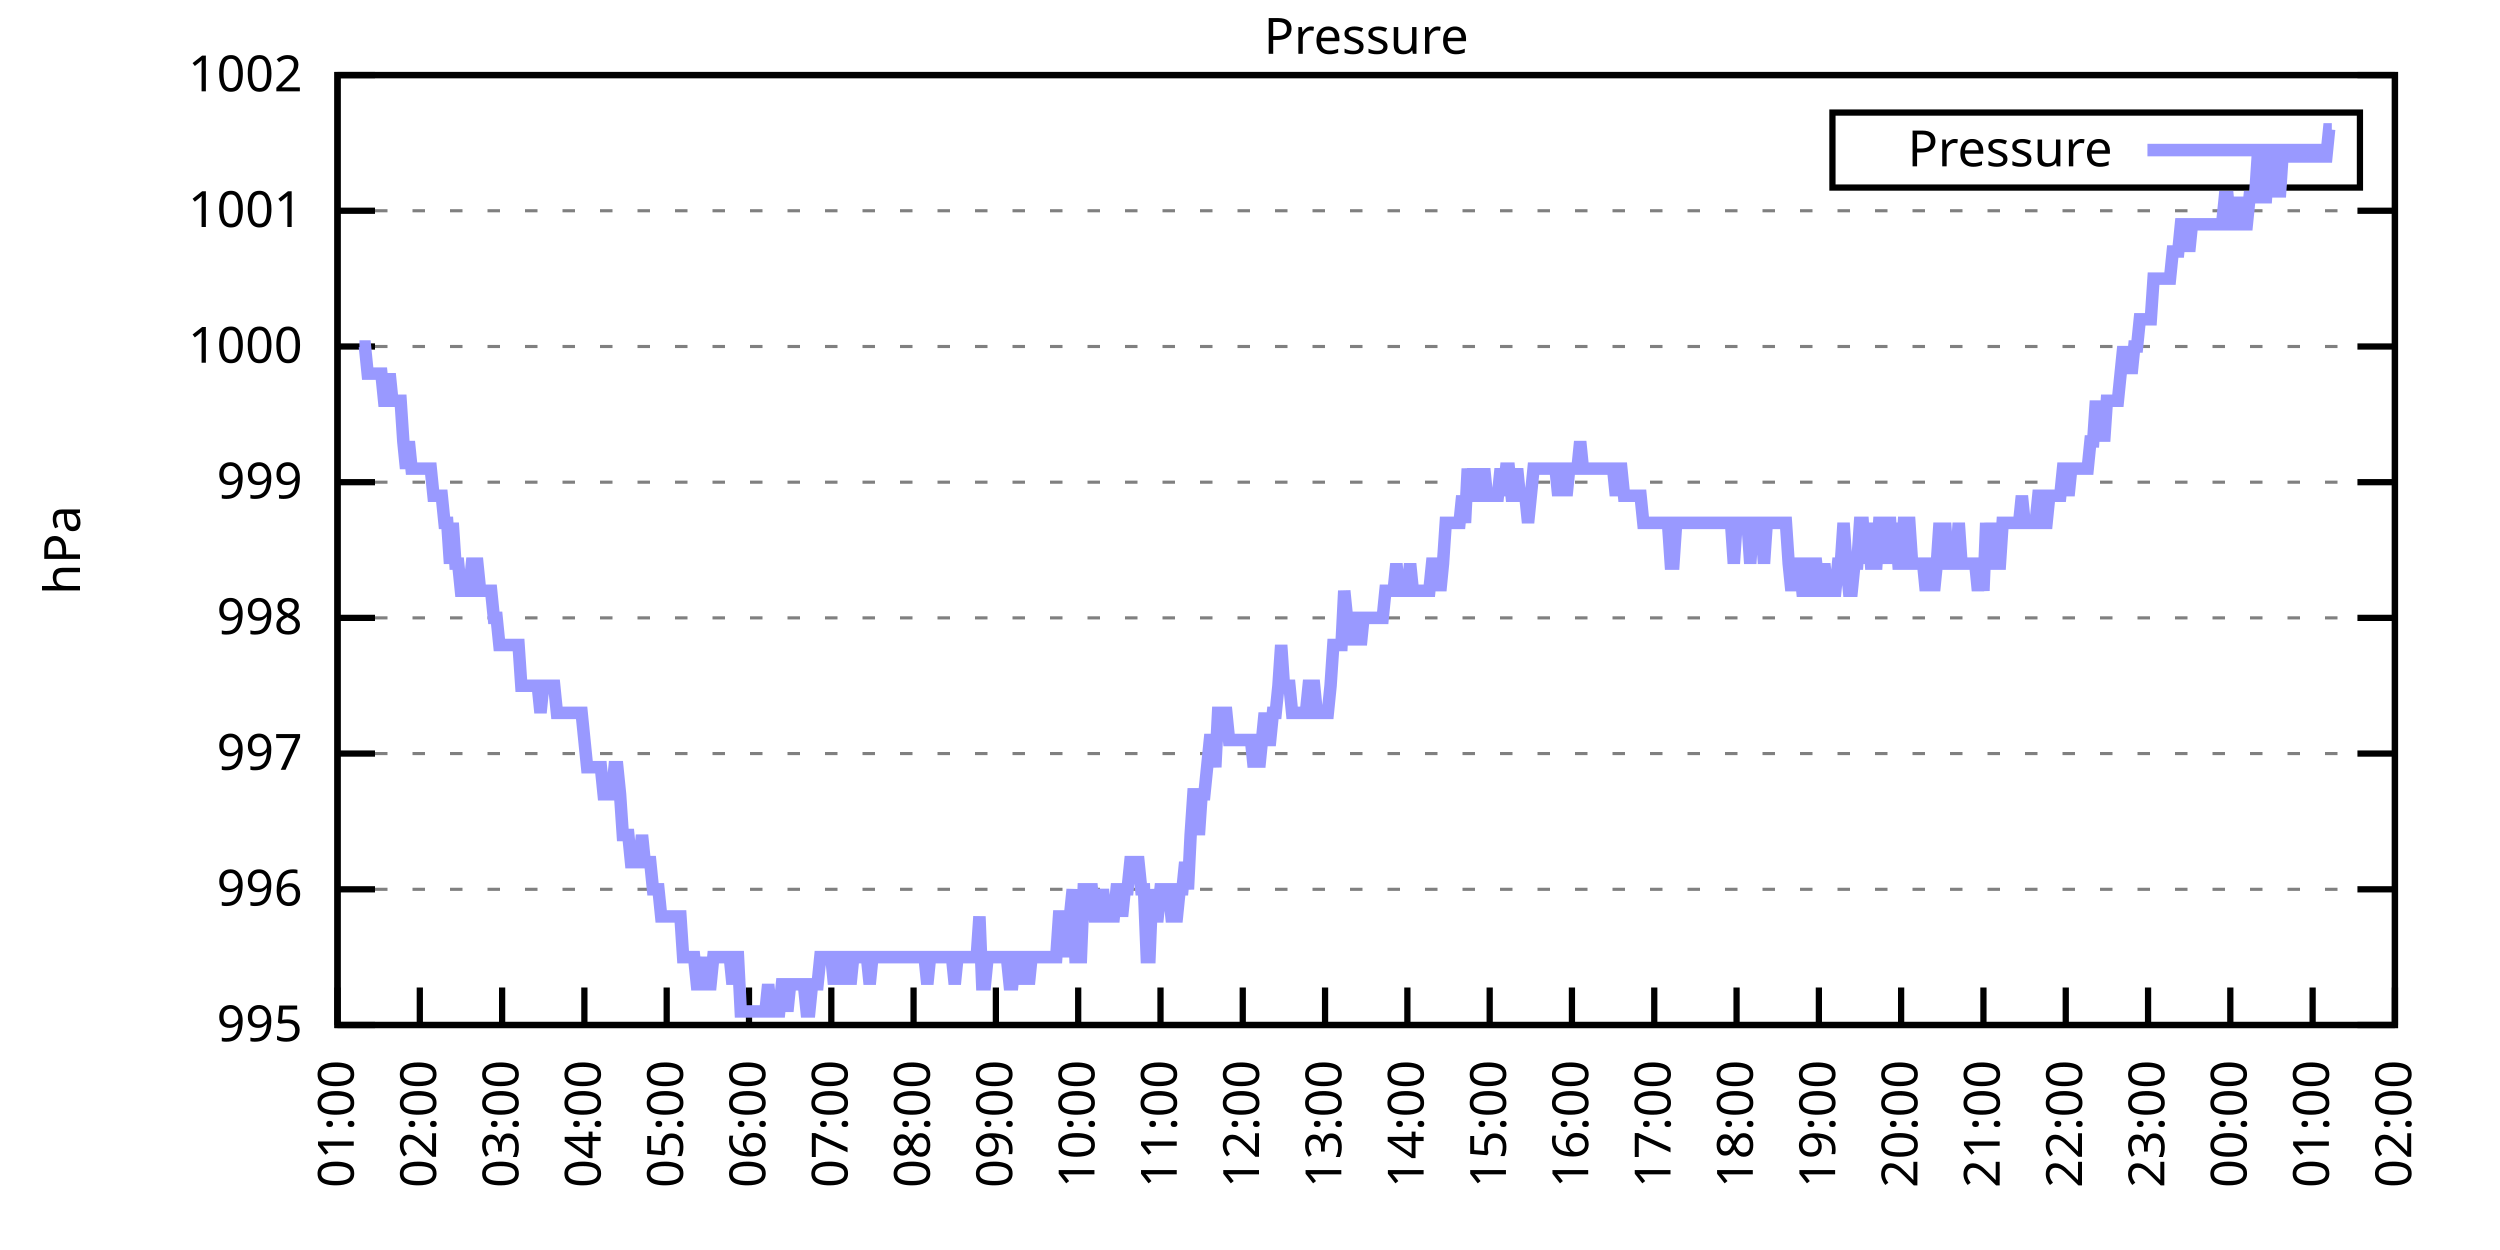
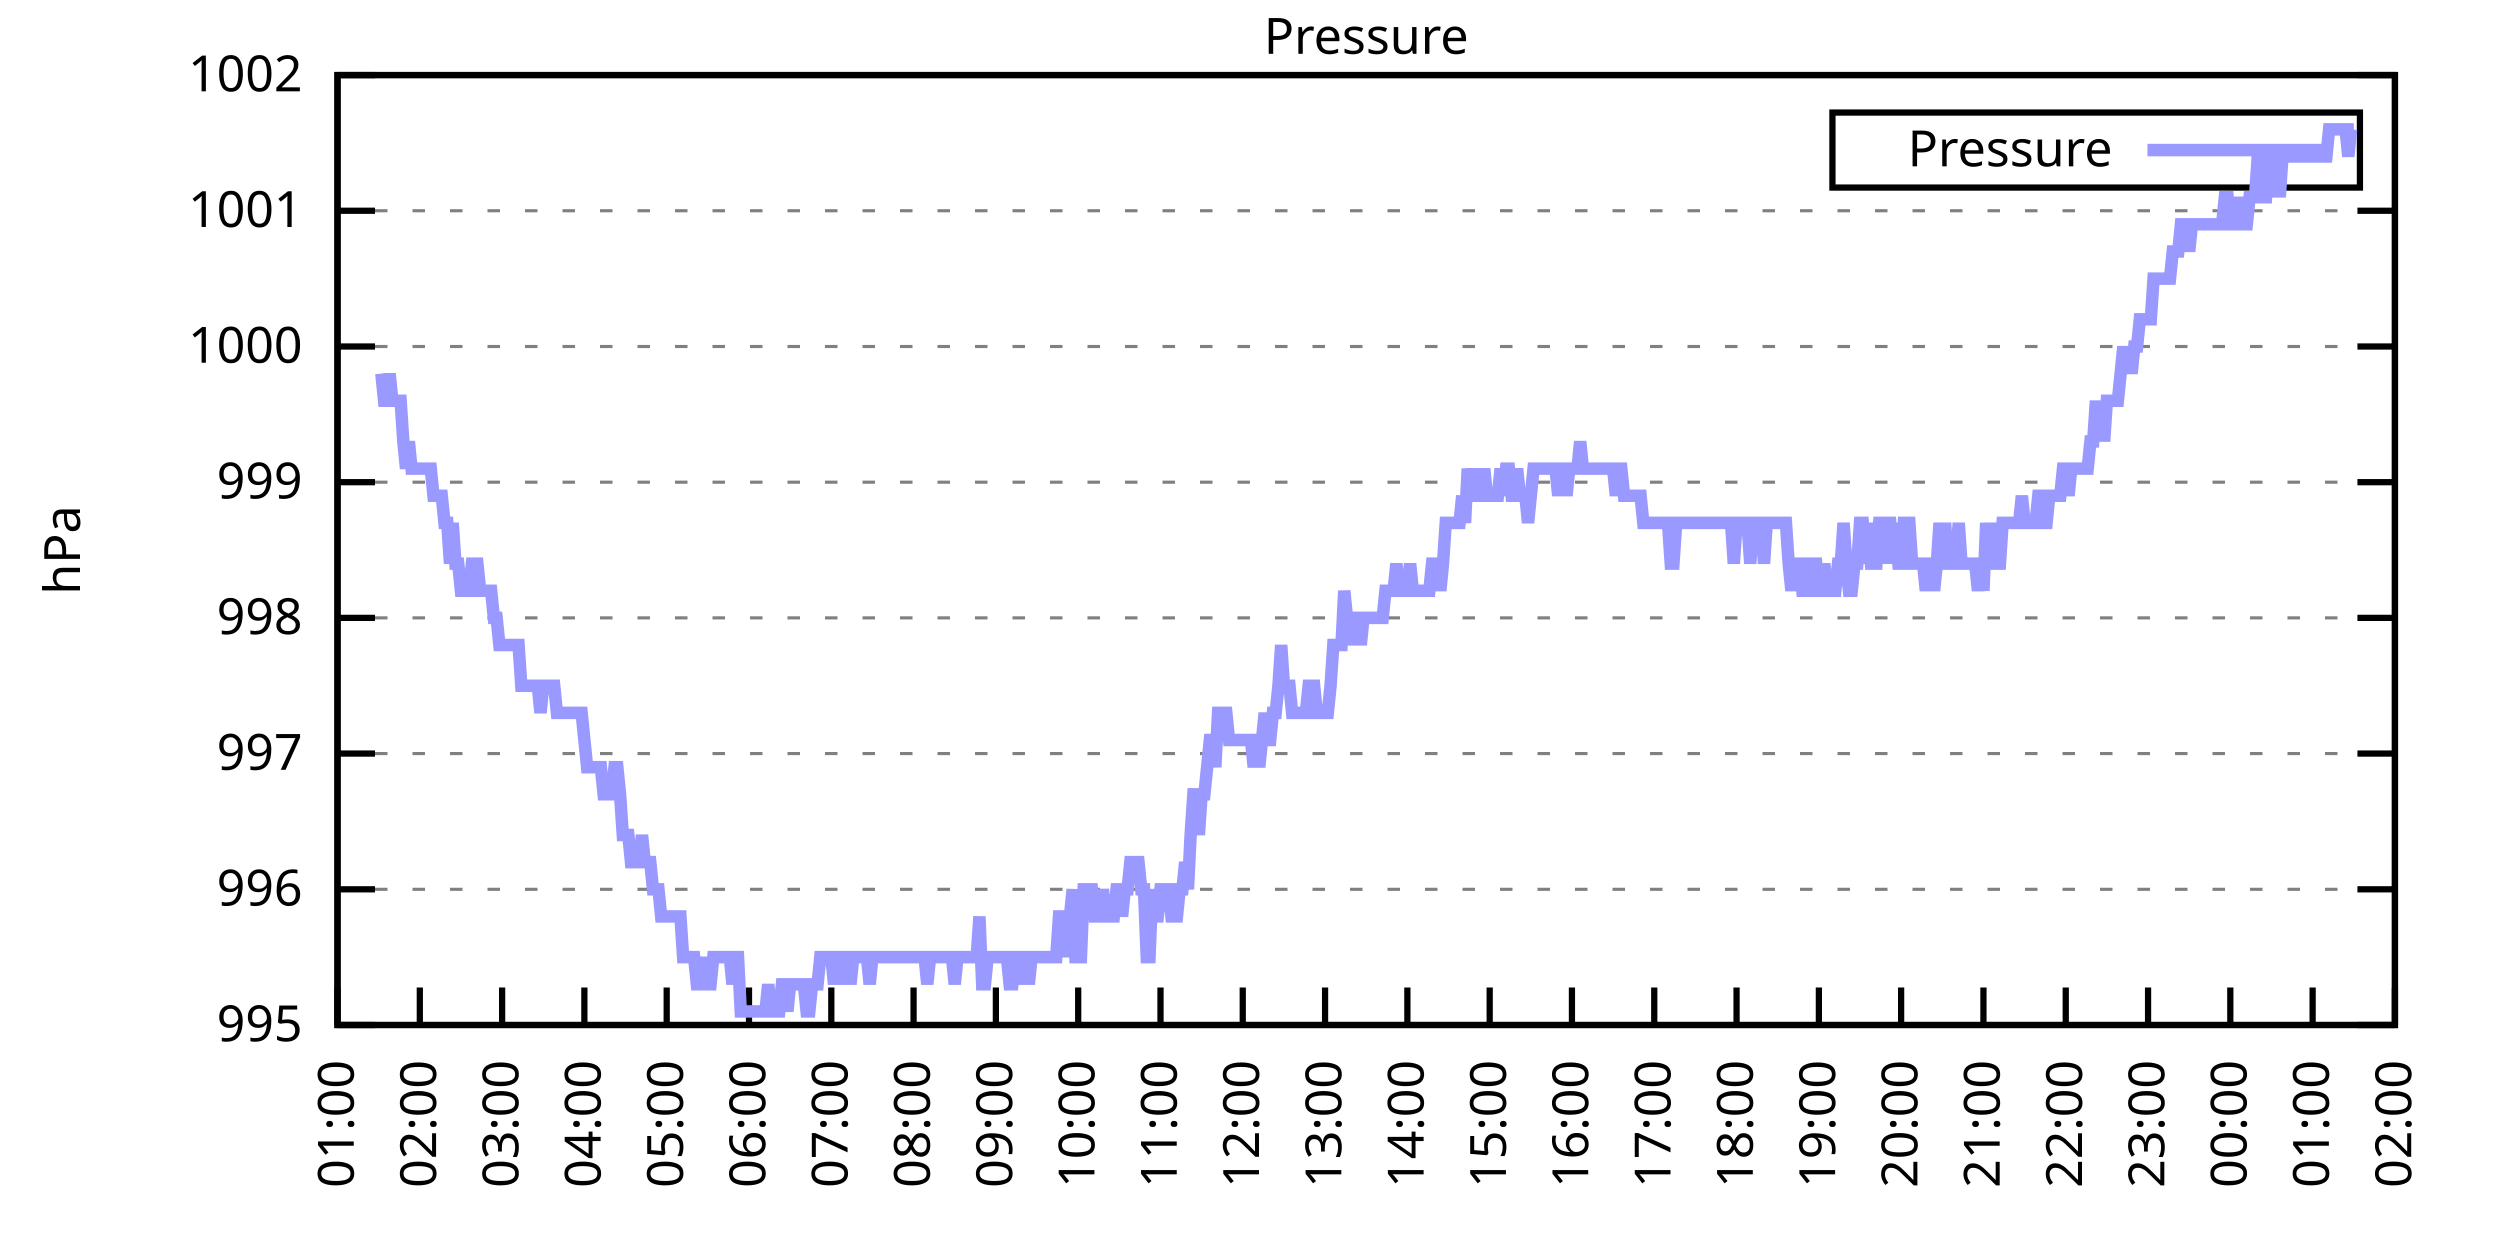
<svg xmlns="http://www.w3.org/2000/svg" xmlns:xlink="http://www.w3.org/1999/xlink" width="400" height="200" viewBox="0 0 400 200">
  <g id="gnuplot_canvas">
    <rect x="0" y="0" width="400" height="200" fill="none" />
    <defs>
      <circle id="gpDot" r="0.5" stroke-width="0.5" stroke="currentColor" />
      <path id="gpPt0" stroke-width="0.333" stroke="currentColor" d="M-1,0 h2 M0,-1 v2" />
      <path id="gpPt1" stroke-width="0.333" stroke="currentColor" d="M-1,-1 L1,1 M1,-1 L-1,1" />
      <path id="gpPt2" stroke-width="0.333" stroke="currentColor" d="M-1,0 L1,0 M0,-1 L0,1 M-1,-1 L1,1 M-1,1 L1,-1" />
      <rect id="gpPt3" stroke-width="0.333" stroke="currentColor" x="-1" y="-1" width="2" height="2" />
      <rect id="gpPt4" stroke-width="0.333" stroke="currentColor" fill="currentColor" x="-1" y="-1" width="2" height="2" />
      <circle id="gpPt5" stroke-width="0.333" stroke="currentColor" cx="0" cy="0" r="1" />
      <use xlink:href="#gpPt5" id="gpPt6" fill="currentColor" stroke="none" />
      <path id="gpPt7" stroke-width="0.333" stroke="currentColor" d="M0,-1.33 L-1.33,0.67 L1.33,0.67 z" />
      <use xlink:href="#gpPt7" id="gpPt8" fill="currentColor" stroke="none" />
      <use xlink:href="#gpPt7" id="gpPt9" stroke="currentColor" transform="rotate(180)" />
      <use xlink:href="#gpPt9" id="gpPt10" fill="currentColor" stroke="none" />
      <use xlink:href="#gpPt3" id="gpPt11" stroke="currentColor" transform="rotate(45)" />
      <use xlink:href="#gpPt11" id="gpPt12" fill="currentColor" stroke="none" />
      <path id="gpPt13" stroke-width="0.333" stroke="currentColor" d="M0,1.330 L1.265,0.411 L0.782,-1.067 L-0.782,-1.076 L-1.265,0.411 z" />
      <use xlink:href="#gpPt13" id="gpPt14" fill="currentColor" stroke="none" />
      <filter id="textbox" filterUnits="objectBoundingBox" x="0" y="0" height="1" width="1">
        <feFlood flood-color="white" flood-opacity="1" result="bgnd" />
        <feComposite in="SourceGraphic" in2="bgnd" operator="atop" />
      </filter>
      <filter id="greybox" filterUnits="objectBoundingBox" x="0" y="0" height="1" width="1">
        <feFlood flood-color="lightgrey" flood-opacity="1" result="grey" />
        <feComposite in="SourceGraphic" in2="grey" operator="atop" />
      </filter>
    </defs>
    <g fill="none" color="white" stroke="currentColor" stroke-width="1.00" stroke-linecap="butt" stroke-linejoin="miter">
</g>
    <g fill="none" color="black" stroke="currentColor" stroke-width="1.00" stroke-linecap="butt" stroke-linejoin="miter">
      <g stroke="none" shape-rendering="crispEdges">
        <polygon fill="rgb(255, 255, 255)" points="54.00,164.00 383.18,164.00 383.18,12.02 54.00,12.02 " />
      </g>
    </g>
    <g fill="none" color="black" stroke="currentColor" stroke-width="1.00" stroke-linecap="butt" stroke-linejoin="miter">
</g>
    <g fill="none" color="black" stroke="black" stroke-width="0.50" stroke-linecap="butt" stroke-linejoin="miter">
</g>
    <g fill="none" color="gray" stroke="currentColor" stroke-width="0.50" stroke-linecap="butt" stroke-linejoin="miter">
      <path stroke="gray" stroke-dasharray="2,4" class="gridline" d="M54.00,164.00 L383.19,164.00  " />
    </g>
    <g fill="none" color="gray" stroke="gray" stroke-width="1.00" stroke-linecap="butt" stroke-linejoin="miter">
</g>
    <g fill="none" color="black" stroke="currentColor" stroke-width="1.00" stroke-linecap="butt" stroke-linejoin="miter">
      <path stroke="black" d="M54.00,164.00 L60.00,164.00 M383.19,164.00 L377.19,164.00  " />
      <g transform="translate(48.40,166.60)" stroke="none" fill="black" font-family="Sans" font-size="8.00" text-anchor="end">
        <text>
          <tspan font-family="Sans"> 995</tspan>
        </text>
      </g>
    </g>
    <g fill="none" color="black" stroke="currentColor" stroke-width="1.00" stroke-linecap="butt" stroke-linejoin="miter">
</g>
    <g fill="none" color="black" stroke="black" stroke-width="0.50" stroke-linecap="butt" stroke-linejoin="miter">
</g>
    <g fill="none" color="gray" stroke="currentColor" stroke-width="0.50" stroke-linecap="butt" stroke-linejoin="miter">
      <path stroke="gray" stroke-dasharray="2,4" class="gridline" d="M54.00,142.29 L383.19,142.29  " />
    </g>
    <g fill="none" color="gray" stroke="gray" stroke-width="1.00" stroke-linecap="butt" stroke-linejoin="miter">
</g>
    <g fill="none" color="black" stroke="currentColor" stroke-width="1.00" stroke-linecap="butt" stroke-linejoin="miter">
      <path stroke="black" d="M54.00,142.29 L60.00,142.29 M383.19,142.29 L377.19,142.29  " />
      <g transform="translate(48.40,144.89)" stroke="none" fill="black" font-family="Sans" font-size="8.00" text-anchor="end">
        <text>
          <tspan font-family="Sans"> 996</tspan>
        </text>
      </g>
    </g>
    <g fill="none" color="black" stroke="currentColor" stroke-width="1.00" stroke-linecap="butt" stroke-linejoin="miter">
</g>
    <g fill="none" color="black" stroke="black" stroke-width="0.50" stroke-linecap="butt" stroke-linejoin="miter">
</g>
    <g fill="none" color="gray" stroke="currentColor" stroke-width="0.50" stroke-linecap="butt" stroke-linejoin="miter">
      <path stroke="gray" stroke-dasharray="2,4" class="gridline" d="M54.00,120.57 L383.19,120.57  " />
    </g>
    <g fill="none" color="gray" stroke="gray" stroke-width="1.00" stroke-linecap="butt" stroke-linejoin="miter">
</g>
    <g fill="none" color="black" stroke="currentColor" stroke-width="1.00" stroke-linecap="butt" stroke-linejoin="miter">
      <path stroke="black" d="M54.00,120.57 L60.00,120.57 M383.19,120.57 L377.19,120.57  " />
      <g transform="translate(48.40,123.17)" stroke="none" fill="black" font-family="Sans" font-size="8.00" text-anchor="end">
        <text>
          <tspan font-family="Sans"> 997</tspan>
        </text>
      </g>
    </g>
    <g fill="none" color="black" stroke="currentColor" stroke-width="1.00" stroke-linecap="butt" stroke-linejoin="miter">
</g>
    <g fill="none" color="black" stroke="black" stroke-width="0.50" stroke-linecap="butt" stroke-linejoin="miter">
</g>
    <g fill="none" color="gray" stroke="currentColor" stroke-width="0.50" stroke-linecap="butt" stroke-linejoin="miter">
      <path stroke="gray" stroke-dasharray="2,4" class="gridline" d="M54.00,98.86 L383.19,98.86  " />
    </g>
    <g fill="none" color="gray" stroke="gray" stroke-width="1.00" stroke-linecap="butt" stroke-linejoin="miter">
</g>
    <g fill="none" color="black" stroke="currentColor" stroke-width="1.00" stroke-linecap="butt" stroke-linejoin="miter">
      <path stroke="black" d="M54.00,98.86 L60.00,98.86 M383.19,98.86 L377.19,98.86  " />
      <g transform="translate(48.40,101.46)" stroke="none" fill="black" font-family="Sans" font-size="8.00" text-anchor="end">
        <text>
          <tspan font-family="Sans"> 998</tspan>
        </text>
      </g>
    </g>
    <g fill="none" color="black" stroke="currentColor" stroke-width="1.00" stroke-linecap="butt" stroke-linejoin="miter">
</g>
    <g fill="none" color="black" stroke="black" stroke-width="0.50" stroke-linecap="butt" stroke-linejoin="miter">
</g>
    <g fill="none" color="gray" stroke="currentColor" stroke-width="0.50" stroke-linecap="butt" stroke-linejoin="miter">
      <path stroke="gray" stroke-dasharray="2,4" class="gridline" d="M54.00,77.15 L383.19,77.15  " />
    </g>
    <g fill="none" color="gray" stroke="gray" stroke-width="1.00" stroke-linecap="butt" stroke-linejoin="miter">
</g>
    <g fill="none" color="black" stroke="currentColor" stroke-width="1.00" stroke-linecap="butt" stroke-linejoin="miter">
      <path stroke="black" d="M54.00,77.15 L60.00,77.15 M383.19,77.15 L377.19,77.15  " />
      <g transform="translate(48.40,79.75)" stroke="none" fill="black" font-family="Sans" font-size="8.00" text-anchor="end">
        <text>
          <tspan font-family="Sans"> 999</tspan>
        </text>
      </g>
    </g>
    <g fill="none" color="black" stroke="currentColor" stroke-width="1.00" stroke-linecap="butt" stroke-linejoin="miter">
</g>
    <g fill="none" color="black" stroke="black" stroke-width="0.50" stroke-linecap="butt" stroke-linejoin="miter">
</g>
    <g fill="none" color="gray" stroke="currentColor" stroke-width="0.50" stroke-linecap="butt" stroke-linejoin="miter">
      <path stroke="gray" stroke-dasharray="2,4" class="gridline" d="M54.00,55.44 L383.19,55.44  " />
    </g>
    <g fill="none" color="gray" stroke="gray" stroke-width="1.00" stroke-linecap="butt" stroke-linejoin="miter">
</g>
    <g fill="none" color="black" stroke="currentColor" stroke-width="1.00" stroke-linecap="butt" stroke-linejoin="miter">
      <path stroke="black" d="M54.00,55.44 L60.00,55.44 M383.19,55.44 L377.19,55.44  " />
      <g transform="translate(48.40,58.04)" stroke="none" fill="black" font-family="Sans" font-size="8.00" text-anchor="end">
        <text>
          <tspan font-family="Sans"> 1000</tspan>
        </text>
      </g>
    </g>
    <g fill="none" color="black" stroke="currentColor" stroke-width="1.00" stroke-linecap="butt" stroke-linejoin="miter">
</g>
    <g fill="none" color="black" stroke="black" stroke-width="0.50" stroke-linecap="butt" stroke-linejoin="miter">
</g>
    <g fill="none" color="gray" stroke="currentColor" stroke-width="0.50" stroke-linecap="butt" stroke-linejoin="miter">
      <path stroke="gray" stroke-dasharray="2,4" class="gridline" d="M54.00,33.72 L383.19,33.72  " />
    </g>
    <g fill="none" color="gray" stroke="gray" stroke-width="1.00" stroke-linecap="butt" stroke-linejoin="miter">
</g>
    <g fill="none" color="black" stroke="currentColor" stroke-width="1.00" stroke-linecap="butt" stroke-linejoin="miter">
      <path stroke="black" d="M54.00,33.72 L60.00,33.72 M383.19,33.72 L377.19,33.72  " />
      <g transform="translate(48.40,36.32)" stroke="none" fill="black" font-family="Sans" font-size="8.00" text-anchor="end">
        <text>
          <tspan font-family="Sans"> 1001</tspan>
        </text>
      </g>
    </g>
    <g fill="none" color="black" stroke="currentColor" stroke-width="1.00" stroke-linecap="butt" stroke-linejoin="miter">
</g>
    <g fill="none" color="black" stroke="black" stroke-width="0.50" stroke-linecap="butt" stroke-linejoin="miter">
</g>
    <g fill="none" color="gray" stroke="currentColor" stroke-width="0.50" stroke-linecap="butt" stroke-linejoin="miter">
      <path stroke="gray" stroke-dasharray="2,4" class="gridline" d="M54.00,12.01 L383.19,12.01  " />
    </g>
    <g fill="none" color="gray" stroke="gray" stroke-width="1.00" stroke-linecap="butt" stroke-linejoin="miter">
</g>
    <g fill="none" color="black" stroke="currentColor" stroke-width="1.00" stroke-linecap="butt" stroke-linejoin="miter">
      <path stroke="black" d="M54.00,12.01 L60.00,12.01 M383.19,12.01 L377.19,12.01  " />
      <g transform="translate(48.40,14.61)" stroke="none" fill="black" font-family="Sans" font-size="8.00" text-anchor="end">
        <text>
          <tspan font-family="Sans"> 1002</tspan>
        </text>
      </g>
    </g>
    <g fill="none" color="black" stroke="currentColor" stroke-width="1.00" stroke-linecap="butt" stroke-linejoin="miter">
      <path stroke="black" d="M54.00,164.00 L54.00,158.00  " />
      <g transform="translate(56.60,169.60) rotate(270.00)" stroke="none" fill="black" font-family="Sans" font-size="8.00" text-anchor="end">
        <text>
          <tspan font-family="Sans">01:00</tspan>
        </text>
      </g>
    </g>
    <g fill="none" color="black" stroke="currentColor" stroke-width="1.00" stroke-linecap="butt" stroke-linejoin="miter">
      <path stroke="black" d="M67.17,164.00 L67.17,158.00  " />
      <g transform="translate(69.77,169.60) rotate(270.00)" stroke="none" fill="black" font-family="Sans" font-size="8.00" text-anchor="end">
        <text>
          <tspan font-family="Sans">02:00</tspan>
        </text>
      </g>
    </g>
    <g fill="none" color="black" stroke="currentColor" stroke-width="1.00" stroke-linecap="butt" stroke-linejoin="miter">
      <path stroke="black" d="M80.34,164.00 L80.34,158.00  " />
      <g transform="translate(82.94,169.60) rotate(270.00)" stroke="none" fill="black" font-family="Sans" font-size="8.00" text-anchor="end">
        <text>
          <tspan font-family="Sans">03:00</tspan>
        </text>
      </g>
    </g>
    <g fill="none" color="black" stroke="currentColor" stroke-width="1.00" stroke-linecap="butt" stroke-linejoin="miter">
      <path stroke="black" d="M93.50,164.00 L93.50,158.00  " />
      <g transform="translate(96.10,169.60) rotate(270.00)" stroke="none" fill="black" font-family="Sans" font-size="8.00" text-anchor="end">
        <text>
          <tspan font-family="Sans">04:00</tspan>
        </text>
      </g>
    </g>
    <g fill="none" color="black" stroke="currentColor" stroke-width="1.00" stroke-linecap="butt" stroke-linejoin="miter">
      <path stroke="black" d="M106.67,164.00 L106.67,158.00  " />
      <g transform="translate(109.27,169.60) rotate(270.00)" stroke="none" fill="black" font-family="Sans" font-size="8.00" text-anchor="end">
        <text>
          <tspan font-family="Sans">05:00</tspan>
        </text>
      </g>
    </g>
    <g fill="none" color="black" stroke="currentColor" stroke-width="1.00" stroke-linecap="butt" stroke-linejoin="miter">
      <path stroke="black" d="M119.84,164.00 L119.84,158.00  " />
      <g transform="translate(122.44,169.60) rotate(270.00)" stroke="none" fill="black" font-family="Sans" font-size="8.00" text-anchor="end">
        <text>
          <tspan font-family="Sans">06:00</tspan>
        </text>
      </g>
    </g>
    <g fill="none" color="black" stroke="currentColor" stroke-width="1.00" stroke-linecap="butt" stroke-linejoin="miter">
      <path stroke="black" d="M133.01,164.00 L133.01,158.00  " />
      <g transform="translate(135.61,169.60) rotate(270.00)" stroke="none" fill="black" font-family="Sans" font-size="8.00" text-anchor="end">
        <text>
          <tspan font-family="Sans">07:00</tspan>
        </text>
      </g>
    </g>
    <g fill="none" color="black" stroke="currentColor" stroke-width="1.00" stroke-linecap="butt" stroke-linejoin="miter">
      <path stroke="black" d="M146.17,164.00 L146.17,158.00  " />
      <g transform="translate(148.77,169.60) rotate(270.00)" stroke="none" fill="black" font-family="Sans" font-size="8.00" text-anchor="end">
        <text>
          <tspan font-family="Sans">08:00</tspan>
        </text>
      </g>
    </g>
    <g fill="none" color="black" stroke="currentColor" stroke-width="1.00" stroke-linecap="butt" stroke-linejoin="miter">
      <path stroke="black" d="M159.34,164.00 L159.34,158.00  " />
      <g transform="translate(161.94,169.60) rotate(270.00)" stroke="none" fill="black" font-family="Sans" font-size="8.00" text-anchor="end">
        <text>
          <tspan font-family="Sans">09:00</tspan>
        </text>
      </g>
    </g>
    <g fill="none" color="black" stroke="currentColor" stroke-width="1.00" stroke-linecap="butt" stroke-linejoin="miter">
      <path stroke="black" d="M172.51,164.00 L172.51,158.00  " />
      <g transform="translate(175.11,169.60) rotate(270.00)" stroke="none" fill="black" font-family="Sans" font-size="8.00" text-anchor="end">
        <text>
          <tspan font-family="Sans">10:00</tspan>
        </text>
      </g>
    </g>
    <g fill="none" color="black" stroke="currentColor" stroke-width="1.00" stroke-linecap="butt" stroke-linejoin="miter">
      <path stroke="black" d="M185.68,164.00 L185.68,158.00  " />
      <g transform="translate(188.28,169.60) rotate(270.00)" stroke="none" fill="black" font-family="Sans" font-size="8.00" text-anchor="end">
        <text>
          <tspan font-family="Sans">11:00</tspan>
        </text>
      </g>
    </g>
    <g fill="none" color="black" stroke="currentColor" stroke-width="1.00" stroke-linecap="butt" stroke-linejoin="miter">
      <path stroke="black" d="M198.84,164.00 L198.84,158.00  " />
      <g transform="translate(201.44,169.60) rotate(270.00)" stroke="none" fill="black" font-family="Sans" font-size="8.00" text-anchor="end">
        <text>
          <tspan font-family="Sans">12:00</tspan>
        </text>
      </g>
    </g>
    <g fill="none" color="black" stroke="currentColor" stroke-width="1.00" stroke-linecap="butt" stroke-linejoin="miter">
      <path stroke="black" d="M212.01,164.00 L212.01,158.00  " />
      <g transform="translate(214.61,169.60) rotate(270.00)" stroke="none" fill="black" font-family="Sans" font-size="8.00" text-anchor="end">
        <text>
          <tspan font-family="Sans">13:00</tspan>
        </text>
      </g>
    </g>
    <g fill="none" color="black" stroke="currentColor" stroke-width="1.00" stroke-linecap="butt" stroke-linejoin="miter">
      <path stroke="black" d="M225.18,164.00 L225.18,158.00  " />
      <g transform="translate(227.78,169.60) rotate(270.00)" stroke="none" fill="black" font-family="Sans" font-size="8.00" text-anchor="end">
        <text>
          <tspan font-family="Sans">14:00</tspan>
        </text>
      </g>
    </g>
    <g fill="none" color="black" stroke="currentColor" stroke-width="1.00" stroke-linecap="butt" stroke-linejoin="miter">
      <path stroke="black" d="M238.35,164.00 L238.35,158.00  " />
      <g transform="translate(240.95,169.60) rotate(270.00)" stroke="none" fill="black" font-family="Sans" font-size="8.00" text-anchor="end">
        <text>
          <tspan font-family="Sans">15:00</tspan>
        </text>
      </g>
    </g>
    <g fill="none" color="black" stroke="currentColor" stroke-width="1.00" stroke-linecap="butt" stroke-linejoin="miter">
      <path stroke="black" d="M251.51,164.00 L251.51,158.00  " />
      <g transform="translate(254.11,169.60) rotate(270.00)" stroke="none" fill="black" font-family="Sans" font-size="8.00" text-anchor="end">
        <text>
          <tspan font-family="Sans">16:00</tspan>
        </text>
      </g>
    </g>
    <g fill="none" color="black" stroke="currentColor" stroke-width="1.00" stroke-linecap="butt" stroke-linejoin="miter">
      <path stroke="black" d="M264.68,164.00 L264.68,158.00  " />
      <g transform="translate(267.28,169.60) rotate(270.00)" stroke="none" fill="black" font-family="Sans" font-size="8.00" text-anchor="end">
        <text>
          <tspan font-family="Sans">17:00</tspan>
        </text>
      </g>
    </g>
    <g fill="none" color="black" stroke="currentColor" stroke-width="1.00" stroke-linecap="butt" stroke-linejoin="miter">
      <path stroke="black" d="M277.85,164.00 L277.85,158.00  " />
      <g transform="translate(280.45,169.60) rotate(270.00)" stroke="none" fill="black" font-family="Sans" font-size="8.00" text-anchor="end">
        <text>
          <tspan font-family="Sans">18:00</tspan>
        </text>
      </g>
    </g>
    <g fill="none" color="black" stroke="currentColor" stroke-width="1.00" stroke-linecap="butt" stroke-linejoin="miter">
      <path stroke="black" d="M291.02,164.00 L291.02,158.00  " />
      <g transform="translate(293.62,169.60) rotate(270.00)" stroke="none" fill="black" font-family="Sans" font-size="8.00" text-anchor="end">
        <text>
          <tspan font-family="Sans">19:00</tspan>
        </text>
      </g>
    </g>
    <g fill="none" color="black" stroke="currentColor" stroke-width="1.00" stroke-linecap="butt" stroke-linejoin="miter">
      <path stroke="black" d="M304.18,164.00 L304.18,158.00  " />
      <g transform="translate(306.78,169.60) rotate(270.00)" stroke="none" fill="black" font-family="Sans" font-size="8.00" text-anchor="end">
        <text>
          <tspan font-family="Sans">20:00</tspan>
        </text>
      </g>
    </g>
    <g fill="none" color="black" stroke="currentColor" stroke-width="1.00" stroke-linecap="butt" stroke-linejoin="miter">
      <path stroke="black" d="M317.35,164.00 L317.35,158.00  " />
      <g transform="translate(319.95,169.60) rotate(270.00)" stroke="none" fill="black" font-family="Sans" font-size="8.00" text-anchor="end">
        <text>
          <tspan font-family="Sans">21:00</tspan>
        </text>
      </g>
    </g>
    <g fill="none" color="black" stroke="currentColor" stroke-width="1.00" stroke-linecap="butt" stroke-linejoin="miter">
      <path stroke="black" d="M330.52,164.00 L330.52,158.00  " />
      <g transform="translate(333.12,169.60) rotate(270.00)" stroke="none" fill="black" font-family="Sans" font-size="8.00" text-anchor="end">
        <text>
          <tspan font-family="Sans">22:00</tspan>
        </text>
      </g>
    </g>
    <g fill="none" color="black" stroke="currentColor" stroke-width="1.00" stroke-linecap="butt" stroke-linejoin="miter">
      <path stroke="black" d="M343.69,164.00 L343.69,158.00  " />
      <g transform="translate(346.29,169.60) rotate(270.00)" stroke="none" fill="black" font-family="Sans" font-size="8.00" text-anchor="end">
        <text>
          <tspan font-family="Sans">23:00</tspan>
        </text>
      </g>
    </g>
    <g fill="none" color="black" stroke="currentColor" stroke-width="1.00" stroke-linecap="butt" stroke-linejoin="miter">
      <path stroke="black" d="M356.85,164.00 L356.85,158.00  " />
      <g transform="translate(359.45,169.60) rotate(270.00)" stroke="none" fill="black" font-family="Sans" font-size="8.00" text-anchor="end">
        <text>
          <tspan font-family="Sans">00:00</tspan>
        </text>
      </g>
    </g>
    <g fill="none" color="black" stroke="currentColor" stroke-width="1.00" stroke-linecap="butt" stroke-linejoin="miter">
      <path stroke="black" d="M370.02,164.00 L370.02,158.00  " />
      <g transform="translate(372.62,169.60) rotate(270.00)" stroke="none" fill="black" font-family="Sans" font-size="8.00" text-anchor="end">
        <text>
          <tspan font-family="Sans">01:00</tspan>
        </text>
      </g>
    </g>
    <g fill="none" color="black" stroke="currentColor" stroke-width="1.00" stroke-linecap="butt" stroke-linejoin="miter">
      <path stroke="black" d="M383.19,164.00 L383.19,158.00  " />
      <g transform="translate(385.79,169.60) rotate(270.00)" stroke="none" fill="black" font-family="Sans" font-size="8.00" text-anchor="end">
        <text>
          <tspan font-family="Sans">02:00</tspan>
        </text>
      </g>
    </g>
    <g fill="none" color="black" stroke="currentColor" stroke-width="1.00" stroke-linecap="butt" stroke-linejoin="miter">
</g>
    <g fill="none" color="black" stroke="currentColor" stroke-width="1.00" stroke-linecap="butt" stroke-linejoin="miter">
      <path stroke="black" d="M54.00,12.01 L54.00,164.00 L383.19,164.00 L383.19,12.01 L54.00,12.01 Z  " />
    </g>
    <g fill="none" color="black" stroke="currentColor" stroke-width="1.00" stroke-linecap="butt" stroke-linejoin="miter">
</g>
    <g fill="none" color="black" stroke="currentColor" stroke-width="1.00" stroke-linecap="butt" stroke-linejoin="miter">
      <path stroke="black" d="M293.19,30.01 L293.19,18.01 L377.59,18.01 L377.59,30.01 L293.19,30.01 Z  " />
    </g>
    <g id="Pressure_plot_1">
      <g fill="none" color="white" stroke="black" stroke-width="2.00" stroke-linecap="butt" stroke-linejoin="miter">
</g>
      <g fill="none" color="black" stroke="currentColor" stroke-width="2.00" stroke-linecap="butt" stroke-linejoin="miter">
        <g transform="translate(337.99,26.61)" stroke="none" fill="black" font-family="Sans" font-size="8.00" text-anchor="end">
          <text>
            <tspan font-family="Sans">Pressure</tspan>
          </text>
        </g>
      </g>
      <g fill="none" color="black" stroke="currentColor" stroke-width="2.00" stroke-linecap="butt" stroke-linejoin="miter">
-         <path stroke="rgb(153, 153, 255)" d="M343.59,24.01 L371.99,24.01 M57.51,55.44 L57.95,55.44 L58.39,55.44 L58.83,59.78 L59.27,59.78 L59.71,59.78   L60.14,59.78 L60.58,59.78 L61.02,59.78 L61.46,64.12 L61.90,64.12 L62.34,59.78 L62.78,64.12 L63.22,64.12   L63.66,64.12 L64.10,64.12 L64.53,70.63 L64.97,74.98 L65.41,70.63 L65.85,74.98 L66.29,74.98 L66.73,74.98   L67.17,74.98 L67.61,74.98 L68.05,74.98 L68.48,74.98 L68.92,74.98 L69.36,79.32 L69.80,79.32 L70.24,79.32   L70.68,79.32 L71.12,83.66 L71.56,83.66 L72.00,90.18 L72.43,83.66 L72.87,90.18 L73.31,90.18 L73.75,94.52   L74.19,94.52 L74.63,94.52 L75.07,94.52 L75.51,90.18 L75.95,90.18 L76.38,90.18 L76.82,94.52 L77.26,94.52   L77.70,94.52 L78.14,94.52 L78.58,94.52 L79.02,98.86 L79.46,98.86 L79.90,103.20 L80.34,103.20 L80.77,103.20   L81.21,103.20 L81.65,103.20 L82.09,103.20 L82.53,103.20 L82.97,103.20 L83.41,109.72 L83.85,109.72 L84.29,109.72   L84.72,109.72 L85.16,109.72 L85.60,109.72 L86.04,109.72 L86.48,114.06 L86.92,109.72 L87.36,109.72 L87.80,109.72   L88.24,109.72 L88.67,109.72 L89.11,114.06 L89.55,114.06 L89.99,114.06 L90.43,114.06 L90.87,114.06 L91.31,114.06   L91.75,114.06 L92.19,114.06 L92.62,114.06 L93.06,114.06 L93.50,118.40 L93.94,122.75 L94.38,122.75 L94.82,122.75   L95.26,122.75 L95.70,122.75 L96.14,122.75 L96.58,127.09 L97.01,127.09 L97.45,127.09 L97.89,127.09 L98.33,122.75   L98.77,122.75 L99.21,127.09 L99.65,133.60 L100.09,133.60 L100.53,133.60 L100.96,137.94 L101.40,137.94 L101.84,137.94   L102.28,137.94 L102.72,133.60 L103.16,137.94 L103.60,137.94 L104.04,137.94 L104.48,142.29 L104.91,142.29 L105.35,142.29   L105.79,146.63 L106.23,146.63 L106.67,146.63 L107.11,146.63 L107.55,146.63 L107.99,146.63 L108.43,146.63 L108.87,146.63   L109.30,153.14 L109.74,153.14 L110.18,153.14 L110.62,153.14 L111.06,153.14 L111.50,157.49 L111.94,157.49 L112.38,157.49   L112.82,153.14 L113.25,157.49 L113.69,157.49 L114.13,153.14 L114.57,153.14 L115.01,153.14 L115.45,153.14 L115.89,153.14   L116.33,153.14 L116.77,153.14 L117.20,157.49 L117.64,153.14 L118.08,153.14 L118.52,161.83 L118.96,161.83 L119.40,161.83   L119.84,161.83 L120.28,161.83 L120.72,161.83 L121.15,161.83 L121.59,161.83 L122.03,161.83 L122.47,161.83 L122.91,157.49   L123.35,161.83 L123.79,161.83 L124.23,161.83 L124.67,161.83 L125.11,157.49 L125.54,157.49 L125.98,161.83 L126.42,157.49   L126.86,157.49 L127.30,157.49 L127.74,157.49 L128.18,157.49 L128.62,157.49 L129.06,161.83 L129.49,161.83 L129.93,157.49   L130.37,157.49 L130.81,157.49 L131.25,153.14 L131.69,153.14 L132.13,153.14 L132.57,153.14 L133.01,153.14 L133.44,157.49   L133.88,153.14 L134.32,153.14 L134.76,157.49 L135.20,153.14 L135.64,153.14 L136.08,157.49 L136.52,153.14 L136.96,153.14   L137.39,153.14 L137.83,153.14 L138.27,153.14 L138.71,153.14 L139.15,157.49 L139.59,153.14 L140.03,153.14 L140.47,153.14   L140.91,153.14 L141.35,153.14 L141.78,153.14 L142.22,153.14 L142.66,153.14 L143.10,153.14 L143.54,153.14 L143.98,153.14   L144.42,153.14 L144.86,153.14 L145.30,153.14 L145.73,153.14 L146.17,153.14 L146.61,153.14 L147.05,153.14 L147.49,153.14   L147.93,153.14 L148.37,157.49 L148.81,153.14 L149.25,153.14 L149.68,153.14 L150.12,153.14 L150.56,153.14 L151.00,153.14   L151.44,153.14 L151.88,153.14 L152.32,153.14 L152.76,157.49 L153.20,153.14 L153.63,153.14 L154.07,153.14 L154.51,153.14   L154.95,153.14 L155.39,153.14 L155.83,153.14 L156.27,153.14 L156.71,146.63 L157.15,157.49 L157.59,157.49 L158.02,153.14   L158.46,153.14 L158.90,153.14 L159.34,153.14 L159.78,153.14 L160.22,153.14 L160.66,153.14 L161.10,153.14 L161.54,157.49   L161.97,157.49 L162.41,153.14 L162.85,153.14 L163.29,153.14 L163.73,157.49 L164.17,153.14 L164.61,157.49 L165.05,153.14   L165.49,153.14 L165.92,153.14 L166.36,153.14 L166.80,153.14 L167.24,153.14 L167.68,153.14 L168.12,153.14 L168.56,153.14   L169.00,153.14 L169.44,146.63 L169.87,146.63 L170.31,146.63 L170.75,153.14 L171.19,146.63 L171.63,142.29 L172.07,153.14   L172.51,153.14 L172.95,153.14 L173.39,142.29 L173.83,142.29 L174.26,142.29 L174.70,142.29 L175.14,146.63 L175.58,146.63   L176.02,146.63 L176.46,142.29 L176.90,146.63 L177.34,146.63 L177.78,146.63 L178.21,146.63 L178.65,142.29 L179.09,142.29   L179.53,146.63 L179.97,142.29 L180.41,142.29 L180.85,137.94 L181.29,137.94 L181.73,137.94 L182.16,137.94 L182.60,142.29   L183.04,142.29 L183.48,153.14 L183.92,153.14 L184.36,142.29 L184.80,146.63 L185.24,146.63 L185.68,142.29 L186.11,142.29   L186.55,142.29 L186.99,142.29 L187.43,146.63 L187.87,146.63 L188.31,146.63 L188.75,142.29 L189.19,142.29 L189.63,137.94   L190.07,142.29 L190.50,133.60 L190.94,127.09 L191.38,127.09 L191.82,133.60 L192.26,127.09 L192.70,127.09 L193.14,122.75   L193.58,118.40 L194.02,118.40 L194.45,122.75 L194.89,114.06 L195.33,114.06 L195.77,114.06 L196.21,114.06 L196.65,118.40   L197.09,118.40 L197.53,118.40 L197.97,118.40 L198.40,118.40 L198.84,118.40 L199.28,118.40 L199.72,118.40 L200.16,118.40   L200.60,122.75 L201.04,118.40 L201.48,122.75 L201.92,118.40 L202.35,114.06 L202.79,118.40 L203.23,118.40 L203.67,114.06   L204.11,114.06 L204.55,109.72 L204.99,103.20 L205.43,109.72 L205.87,109.72 L206.31,109.72 L206.74,114.06 L207.18,114.06   L207.62,114.06 L208.06,114.06 L208.50,114.06 L208.94,114.06 L209.38,109.72 L209.82,109.72 L210.26,109.72 L210.69,114.06   L211.13,114.06 L211.57,114.06 L212.01,114.06 L212.45,114.06 L212.89,109.72 L213.33,103.20 L213.77,103.20 L214.21,103.20   L214.64,103.20 L215.08,94.52 L215.52,98.86 L215.96,98.86 L216.40,103.20 L216.84,98.86 L217.28,98.86 L217.72,103.20   L218.16,98.86 L218.60,98.86 L219.03,98.86 L219.47,98.86 L219.91,98.86 L220.35,98.86 L220.79,98.86 L221.23,98.86   L221.67,94.52 L222.11,94.52 L222.55,94.52 L222.98,94.52 L223.42,90.18 L223.86,94.52 L224.30,94.52 L224.74,94.52   L225.18,94.52 L225.62,90.18 L226.06,94.52 L226.50,94.52 L226.93,94.52 L227.37,94.52 L227.81,94.52 L228.25,94.52   L228.69,94.52 L229.13,90.18 L229.57,90.18 L230.01,90.18 L230.45,94.52 L230.88,90.18 L231.32,83.66 L231.76,83.66   L232.20,83.66 L232.64,83.66 L233.08,83.66 L233.52,83.66 L233.96,79.32 L234.40,83.66 L234.84,74.98 L235.27,79.32   L235.71,74.98 L236.15,79.32 L236.59,79.32 L237.03,79.32 L237.47,74.98 L237.91,79.32 L238.35,79.32 L238.79,79.32   L239.22,79.32 L239.66,79.32 L240.10,74.98 L240.54,79.32 L240.98,74.98 L241.42,74.98 L241.86,79.32 L242.30,79.32   L242.74,74.98 L243.17,79.32 L243.61,79.32 L244.05,79.32 L244.49,83.66 L244.93,79.32 L245.37,74.98 L245.81,74.98   L246.25,74.98 L246.69,74.98 L247.12,74.98 L247.56,74.98 L248.00,74.98 L248.44,74.98 L248.88,74.98 L249.32,79.32   L249.76,74.98 L250.20,74.98 L250.64,79.32 L251.08,74.98 L251.51,74.98 L251.95,74.98 L252.39,74.98 L252.83,70.63   L253.27,74.98 L253.71,74.98 L254.15,74.98 L254.59,74.98 L255.03,74.98 L255.46,74.98 L255.90,74.98 L256.34,74.98   L256.78,74.98 L257.22,74.98 L257.66,74.98 L258.10,74.98 L258.54,79.32 L258.98,74.98 L259.41,74.98 L259.85,79.32   L260.29,79.32 L260.73,79.32 L261.17,79.32 L261.61,79.32 L262.05,79.32 L262.49,79.32 L262.93,83.66 L263.36,83.66   L263.80,83.66 L264.24,83.66 L264.68,83.66 L265.12,83.66 L265.56,83.66 L266.00,83.66 L266.44,83.66 L266.88,83.66   L267.32,90.18 L267.75,90.18 L268.19,83.66 L268.63,83.66 L269.07,83.66 L269.51,83.66 L269.95,83.66 L270.39,83.66   L270.83,83.66 L271.27,83.66 L271.70,83.66 L272.14,83.66 L272.58,83.66 L273.02,83.66 L273.46,83.66 L273.90,83.66   L274.34,83.66 L274.78,83.66 L275.22,83.66 L275.65,83.66 L276.09,83.66 L276.53,83.66 L276.97,83.66 L277.41,90.18   L277.85,83.66 L278.29,83.66 L278.73,83.66 L279.17,83.66 L279.60,83.66 L280.04,90.18 L280.48,83.66 L280.92,83.66   L281.36,83.66 L281.80,83.66 L282.24,90.18 L282.68,83.66 L283.12,83.66 L283.56,83.66 L283.99,83.66 L284.43,83.66   L284.87,83.66 L285.31,83.66 L285.75,83.66 L286.19,90.18 L286.63,94.52 L287.07,90.18 L287.51,90.18 L287.94,90.18   L288.38,94.52 L288.82,94.52 L289.26,94.52 L289.70,90.18 L290.14,90.18 L290.58,90.18 L291.02,94.52 L291.46,94.52   L291.89,90.18 L292.33,94.52 L292.77,94.52 L293.21,94.52 L293.65,94.52 L294.09,90.18 L294.53,90.18 L294.97,83.66   L295.41,90.18 L295.84,94.52 L296.28,94.52 L296.72,90.18 L297.16,90.18 L297.60,83.66 L298.04,83.66 L298.48,90.18   L298.92,83.66 L299.36,90.18 L299.80,90.18 L300.23,90.18 L300.67,83.66 L301.11,83.66 L301.55,90.18 L301.99,83.66   L302.43,83.66 L302.87,90.18 L303.31,83.66 L303.75,90.18 L304.18,90.18 L304.62,83.66 L305.06,83.66 L305.50,83.66   L305.94,90.18 L306.38,90.18 L306.82,90.18 L307.26,90.18 L307.70,90.18 L308.13,94.52 L308.57,90.18 L309.01,90.18   L309.45,94.52 L309.89,90.18 L310.33,83.66 L310.77,90.18 L311.21,83.66 L311.65,90.18 L312.08,90.18 L312.52,90.18   L312.96,90.18 L313.40,83.66 L313.84,90.18 L314.28,90.18 L314.72,90.18 L315.16,90.18 L315.60,90.18 L316.04,90.18   L316.47,94.52 L316.91,90.18 L317.35,94.52 L317.79,83.66 L318.23,90.18 L318.67,83.66 L319.11,90.18 L319.55,90.18   L319.99,90.18 L320.42,83.66 L320.86,83.66 L321.30,83.66 L321.74,83.66 L322.18,83.66 L322.62,83.66 L323.06,83.66   L323.50,79.32 L323.94,83.66 L324.37,83.66 L324.81,83.66 L325.25,83.66 L325.69,83.66 L326.13,79.32 L326.57,79.32   L327.01,83.66 L327.45,83.66 L327.89,79.32 L328.33,79.32 L328.76,79.32 L329.20,79.32 L329.64,79.32 L330.08,74.98   L330.52,74.98 L330.96,79.32 L331.40,74.98 L331.84,74.98 L332.28,74.98 L332.71,74.98 L333.15,74.98 L333.59,74.98   L334.03,74.98 L334.47,70.63 L334.91,70.63 L335.35,64.12 L335.79,70.63 L336.23,64.12 L336.66,70.63 L337.10,64.12   L337.54,64.12 L337.98,64.12 L338.42,64.12 L338.86,64.12 L339.30,59.78 L339.74,55.44 L340.18,59.78 L340.61,55.44   L341.05,59.78 L341.49,55.44 L341.93,55.44 L342.37,51.09 L342.81,51.09 L343.25,51.09 L343.69,51.09 L344.13,51.09   L344.57,44.58 L345.00,44.58 L345.44,44.58 L345.88,44.58 L346.32,44.58 L346.76,44.58 L347.20,44.58 L347.64,40.24   L348.08,40.24 L348.52,40.24 L348.95,35.89 L349.39,35.89 L349.83,35.89 L350.27,40.24 L350.71,35.89 L351.15,35.89   L351.59,35.89 L352.03,35.89 L352.47,35.89 L352.90,35.89 L353.34,35.89 L353.78,35.89 L354.22,35.89 L354.66,35.89   L355.10,35.89 L355.54,35.89 L355.98,31.55 L356.42,31.55 L356.85,35.89 L357.29,35.89 L357.73,31.55 L358.17,35.89   L358.61,31.55 L359.05,35.89 L359.49,35.89 L359.93,31.55 L360.37,31.55 L360.81,31.55 L361.24,25.04 L361.68,31.55   L362.12,31.55 L362.56,31.55 L363.00,25.04 L363.44,31.55 L363.88,25.04 L364.32,25.04 L364.76,31.55 L365.19,25.04   L365.63,25.04 L366.07,25.04 L366.51,25.04 L366.95,25.04 L367.39,25.04 L367.83,25.04 L368.27,25.04 L368.71,25.04   L369.14,25.04 L369.58,25.04 L370.02,25.04 L370.46,25.04 L370.90,25.04 L371.34,25.04 L371.78,25.04 L372.22,25.04   L372.66,20.70 L373.09,20.70  " />
+         <path stroke="rgb(153, 153, 255)" d="M343.59,24.01 L371.99,24.01 M61.02,59.78 L61.46,64.12 L61.90,64.12 L62.34,59.78 L62.78,64.12 L63.22,64.12   L63.66,64.12 L64.10,64.12 L64.53,70.63 L64.97,74.98 L65.41,70.63 L65.85,74.98 L66.29,74.98 L66.73,74.98   L67.17,74.98 L67.61,74.98 L68.05,74.98 L68.48,74.98 L68.92,74.98 L69.36,79.32 L69.80,79.32 L70.24,79.32   L70.68,79.32 L71.12,83.66 L71.56,83.66 L72.00,90.18 L72.43,83.66 L72.87,90.18 L73.31,90.18 L73.75,94.52   L74.19,94.52 L74.63,94.52 L75.07,94.52 L75.51,90.18 L75.95,90.18 L76.38,90.18 L76.82,94.52 L77.26,94.52   L77.70,94.52 L78.14,94.52 L78.58,94.52 L79.02,98.86 L79.46,98.86 L79.90,103.20 L80.34,103.20 L80.77,103.20   L81.21,103.20 L81.65,103.20 L82.09,103.20 L82.53,103.20 L82.97,103.20 L83.41,109.72 L83.85,109.72 L84.29,109.72   L84.72,109.72 L85.16,109.72 L85.60,109.72 L86.04,109.72 L86.48,114.06 L86.92,109.72 L87.36,109.72 L87.80,109.72   L88.24,109.72 L88.67,109.72 L89.11,114.06 L89.55,114.06 L89.99,114.06 L90.43,114.06 L90.87,114.06 L91.31,114.06   L91.75,114.06 L92.19,114.06 L92.62,114.06 L93.06,114.06 L93.50,118.40 L93.94,122.75 L94.38,122.75 L94.82,122.75   L95.26,122.75 L95.70,122.75 L96.14,122.75 L96.58,127.09 L97.01,127.09 L97.45,127.09 L97.89,127.09 L98.33,122.75   L98.77,122.75 L99.21,127.09 L99.65,133.60 L100.09,133.60 L100.53,133.60 L100.96,137.94 L101.40,137.94 L101.84,137.94   L102.28,137.94 L102.72,133.60 L103.16,137.94 L103.60,137.94 L104.04,137.94 L104.48,142.29 L104.91,142.29 L105.35,142.29   L105.79,146.63 L106.23,146.63 L106.67,146.63 L107.11,146.63 L107.55,146.63 L107.99,146.63 L108.43,146.63 L108.87,146.63   L109.30,153.14 L109.74,153.14 L110.18,153.14 L110.62,153.14 L111.06,153.14 L111.50,157.49 L111.94,157.49 L112.38,157.49   L112.82,153.14 L113.25,157.49 L113.69,157.49 L114.13,153.14 L114.57,153.14 L115.01,153.14 L115.45,153.14 L115.89,153.14   L116.33,153.14 L116.77,153.14 L117.20,157.49 L117.64,153.14 L118.08,153.14 L118.52,161.83 L118.96,161.83 L119.40,161.83   L119.84,161.83 L120.28,161.83 L120.72,161.83 L121.15,161.83 L121.59,161.83 L122.03,161.83 L122.47,161.83 L122.91,157.49   L123.35,161.83 L123.79,161.83 L124.23,161.83 L124.67,161.83 L125.11,157.49 L125.54,157.49 L125.98,161.83 L126.42,157.49   L126.86,157.49 L127.30,157.49 L127.74,157.49 L128.18,157.49 L128.62,157.49 L129.06,161.83 L129.49,161.83 L129.93,157.49   L130.37,157.49 L130.81,157.49 L131.25,153.14 L131.69,153.14 L132.13,153.14 L132.57,153.14 L133.01,153.14 L133.44,157.49   L133.88,153.14 L134.32,153.14 L134.76,157.49 L135.20,153.14 L135.64,153.14 L136.08,157.49 L136.52,153.14 L136.96,153.14   L137.39,153.14 L137.83,153.14 L138.27,153.14 L138.71,153.14 L139.15,157.49 L139.59,153.14 L140.03,153.14 L140.47,153.14   L140.91,153.14 L141.35,153.14 L141.78,153.14 L142.22,153.14 L142.66,153.14 L143.10,153.14 L143.54,153.14 L143.98,153.14   L144.42,153.14 L144.86,153.14 L145.30,153.14 L145.73,153.14 L146.17,153.14 L146.61,153.14 L147.05,153.14 L147.49,153.14   L147.93,153.14 L148.37,157.49 L148.81,153.14 L149.25,153.14 L149.68,153.14 L150.12,153.14 L150.56,153.14 L151.00,153.14   L151.44,153.14 L151.88,153.14 L152.32,153.14 L152.76,157.49 L153.20,153.14 L153.63,153.14 L154.07,153.14 L154.51,153.14   L154.95,153.14 L155.39,153.14 L155.83,153.14 L156.27,153.14 L156.71,146.63 L157.15,157.49 L157.59,157.49 L158.02,153.14   L158.46,153.14 L158.90,153.14 L159.34,153.14 L159.78,153.14 L160.22,153.14 L160.66,153.14 L161.10,153.14 L161.54,157.49   L161.97,157.49 L162.41,153.14 L162.85,153.14 L163.29,153.14 L163.73,157.49 L164.17,153.14 L164.61,157.49 L165.05,153.14   L165.49,153.14 L165.92,153.14 L166.36,153.14 L166.80,153.14 L167.24,153.14 L167.68,153.14 L168.12,153.14 L168.56,153.14   L169.00,153.14 L169.44,146.63 L169.87,146.63 L170.31,146.63 L170.75,153.14 L171.19,146.63 L171.63,142.29 L172.07,153.14   L172.51,153.14 L172.95,153.14 L173.39,142.29 L173.83,142.29 L174.26,142.29 L174.70,142.29 L175.14,146.63 L175.58,146.63   L176.02,146.63 L176.46,142.29 L176.90,146.63 L177.34,146.63 L177.78,146.63 L178.21,146.63 L178.65,142.29 L179.09,142.29   L179.53,146.63 L179.97,142.29 L180.41,142.29 L180.85,137.94 L181.29,137.94 L181.73,137.94 L182.16,137.94 L182.60,142.29   L183.04,142.29 L183.48,153.14 L183.92,153.14 L184.36,142.29 L184.80,146.63 L185.24,146.63 L185.68,142.29 L186.11,142.29   L186.55,142.29 L186.99,142.29 L187.43,146.63 L187.87,146.63 L188.31,146.63 L188.75,142.29 L189.19,142.29 L189.63,137.94   L190.07,142.29 L190.50,133.60 L190.94,127.09 L191.38,127.09 L191.82,133.60 L192.26,127.09 L192.70,127.09 L193.14,122.75   L193.58,118.40 L194.02,118.40 L194.45,122.75 L194.89,114.06 L195.33,114.06 L195.77,114.06 L196.21,114.06 L196.65,118.40   L197.09,118.40 L197.53,118.40 L197.97,118.40 L198.40,118.40 L198.84,118.40 L199.28,118.40 L199.72,118.40 L200.16,118.40   L200.60,122.75 L201.04,118.40 L201.48,122.75 L201.92,118.40 L202.35,114.06 L202.79,118.40 L203.23,118.40 L203.67,114.06   L204.11,114.06 L204.55,109.72 L204.99,103.20 L205.43,109.72 L205.87,109.72 L206.31,109.72 L206.74,114.06 L207.18,114.06   L207.62,114.06 L208.06,114.06 L208.50,114.06 L208.94,114.06 L209.38,109.72 L209.82,109.72 L210.26,109.72 L210.69,114.06   L211.13,114.06 L211.57,114.06 L212.01,114.06 L212.45,114.06 L212.89,109.72 L213.33,103.20 L213.77,103.20 L214.21,103.20   L214.64,103.20 L215.08,94.52 L215.52,98.86 L215.96,98.86 L216.40,103.20 L216.84,98.86 L217.28,98.86 L217.72,103.20   L218.16,98.86 L218.60,98.86 L219.03,98.86 L219.47,98.86 L219.91,98.86 L220.35,98.86 L220.79,98.86 L221.23,98.86   L221.67,94.52 L222.11,94.52 L222.55,94.52 L222.98,94.52 L223.42,90.18 L223.86,94.52 L224.30,94.52 L224.74,94.52   L225.18,94.52 L225.62,90.18 L226.06,94.52 L226.50,94.52 L226.93,94.52 L227.37,94.52 L227.81,94.52 L228.25,94.52   L228.69,94.52 L229.13,90.18 L229.57,90.18 L230.01,90.18 L230.45,94.52 L230.88,90.18 L231.32,83.66 L231.76,83.66   L232.20,83.66 L232.64,83.66 L233.08,83.66 L233.52,83.66 L233.96,79.32 L234.40,83.66 L234.84,74.98 L235.27,79.32   L235.71,74.98 L236.15,79.32 L236.59,79.32 L237.03,79.32 L237.47,74.98 L237.91,79.32 L238.35,79.32 L238.79,79.32   L239.22,79.32 L239.66,79.32 L240.10,74.98 L240.54,79.32 L240.98,74.98 L241.42,74.98 L241.86,79.32 L242.30,79.32   L242.74,74.98 L243.17,79.32 L243.61,79.32 L244.05,79.32 L244.49,83.66 L244.93,79.32 L245.37,74.98 L245.81,74.98   L246.25,74.98 L246.69,74.98 L247.12,74.98 L247.56,74.98 L248.00,74.98 L248.44,74.98 L248.88,74.98 L249.32,79.32   L249.76,74.98 L250.20,74.98 L250.64,79.32 L251.08,74.98 L251.51,74.98 L251.95,74.98 L252.39,74.98 L252.83,70.63   L253.27,74.98 L253.71,74.98 L254.15,74.98 L254.59,74.98 L255.03,74.98 L255.46,74.98 L255.90,74.98 L256.34,74.98   L256.78,74.98 L257.22,74.98 L257.66,74.98 L258.10,74.98 L258.54,79.32 L258.98,74.98 L259.41,74.98 L259.85,79.32   L260.29,79.32 L260.73,79.32 L261.17,79.32 L261.61,79.32 L262.05,79.32 L262.49,79.32 L262.93,83.66 L263.36,83.66   L263.80,83.66 L264.24,83.66 L264.68,83.66 L265.12,83.66 L265.56,83.66 L266.00,83.66 L266.44,83.66 L266.88,83.66   L267.32,90.18 L267.75,90.18 L268.19,83.66 L268.63,83.66 L269.07,83.66 L269.51,83.66 L269.95,83.66 L270.39,83.66   L270.83,83.66 L271.27,83.66 L271.70,83.66 L272.14,83.66 L272.58,83.66 L273.02,83.66 L273.46,83.66 L273.90,83.66   L274.34,83.66 L274.78,83.66 L275.22,83.66 L275.65,83.66 L276.09,83.66 L276.53,83.66 L276.97,83.66 L277.41,90.18   L277.85,83.66 L278.29,83.66 L278.73,83.66 L279.17,83.66 L279.60,83.66 L280.04,90.18 L280.48,83.66 L280.92,83.66   L281.36,83.66 L281.80,83.66 L282.24,90.18 L282.68,83.66 L283.12,83.66 L283.56,83.66 L283.99,83.66 L284.43,83.66   L284.87,83.66 L285.31,83.66 L285.75,83.66 L286.19,90.18 L286.63,94.52 L287.07,90.18 L287.51,90.18 L287.94,90.18   L288.38,94.52 L288.82,94.52 L289.26,94.52 L289.70,90.18 L290.14,90.18 L290.58,90.18 L291.02,94.52 L291.46,94.52   L291.89,90.18 L292.33,94.52 L292.77,94.52 L293.21,94.52 L293.65,94.52 L294.09,90.18 L294.53,90.18 L294.97,83.66   L295.41,90.18 L295.84,94.52 L296.28,94.52 L296.72,90.18 L297.16,90.18 L297.60,83.66 L298.04,83.66 L298.48,90.18   L298.92,83.66 L299.36,90.18 L299.80,90.18 L300.23,90.18 L300.67,83.66 L301.11,83.66 L301.55,90.18 L301.99,83.66   L302.43,83.66 L302.87,90.18 L303.31,83.66 L303.75,90.18 L304.18,90.18 L304.62,83.66 L305.06,83.66 L305.50,83.66   L305.94,90.18 L306.38,90.18 L306.82,90.18 L307.26,90.18 L307.70,90.18 L308.13,94.52 L308.57,90.18 L309.01,90.18   L309.45,94.52 L309.89,90.18 L310.33,83.66 L310.77,90.18 L311.21,83.66 L311.65,90.18 L312.08,90.18 L312.52,90.18   L312.96,90.18 L313.40,83.66 L313.84,90.18 L314.28,90.18 L314.72,90.18 L315.16,90.18 L315.60,90.18 L316.04,90.18   L316.47,94.52 L316.91,90.18 L317.35,94.52 L317.79,83.66 L318.23,90.18 L318.67,83.66 L319.11,90.18 L319.55,90.18   L319.99,90.18 L320.42,83.66 L320.86,83.66 L321.30,83.66 L321.74,83.66 L322.18,83.66 L322.62,83.66 L323.06,83.66   L323.50,79.32 L323.94,83.66 L324.37,83.66 L324.81,83.66 L325.25,83.66 L325.69,83.66 L326.13,79.32 L326.57,79.32   L327.01,83.66 L327.45,83.66 L327.89,79.32 L328.33,79.32 L328.76,79.32 L329.20,79.32 L329.64,79.32 L330.08,74.98   L330.52,74.98 L330.96,79.32 L331.40,74.98 L331.84,74.98 L332.28,74.98 L332.71,74.98 L333.15,74.98 L333.59,74.98   L334.03,74.98 L334.47,70.63 L334.91,70.63 L335.35,64.12 L335.79,70.63 L336.23,64.12 L336.66,70.63 L337.10,64.12   L337.54,64.12 L337.98,64.12 L338.42,64.12 L338.86,64.12 L339.30,59.78 L339.74,55.44 L340.18,59.78 L340.61,55.44   L341.05,59.78 L341.49,55.44 L341.93,55.44 L342.37,51.09 L342.81,51.09 L343.25,51.09 L343.69,51.09 L344.13,51.09   L344.57,44.58 L345.00,44.58 L345.44,44.58 L345.88,44.58 L346.32,44.58 L346.76,44.58 L347.20,44.58 L347.64,40.24   L348.08,40.24 L348.52,40.24 L348.95,35.89 L349.39,35.89 L349.83,35.89 L350.27,40.24 L350.71,35.89 L351.15,35.89   L351.59,35.89 L352.03,35.89 L352.47,35.89 L352.90,35.89 L353.34,35.89 L353.78,35.89 L354.22,35.89 L354.66,35.89   L355.10,35.89 L355.54,35.89 L355.98,31.55 L356.42,31.55 L356.85,35.89 L357.29,35.89 L357.73,31.55 L358.17,35.89   L358.61,31.55 L359.05,35.89 L359.49,35.89 L359.93,31.55 L360.37,31.55 L360.81,31.55 L361.24,25.04 L361.68,31.55   L362.12,31.55 L362.56,31.55 L363.00,25.04 L363.44,31.55 L363.88,25.04 L364.32,25.04 L364.76,31.55 L365.19,25.04   L365.63,25.04 L366.07,25.04 L366.51,25.04 L366.95,25.04 L367.39,25.04 L367.83,25.04 L368.27,25.04 L368.71,25.04   L369.14,25.04 L369.58,25.04 L370.02,25.04 L370.46,25.04 L370.90,25.04 L371.34,25.04 L371.78,25.04 L372.22,25.04   L372.66,20.70 L373.09,20.70 L373.53,20.70 L373.97,20.70 L374.41,20.70 L374.85,20.70 L375.29,20.70 L375.73,25.04   L376.17,20.70 L376.61,20.70  " />
      </g>
    </g>
    <g fill="none" color="black" stroke="currentColor" stroke-width="2.00" stroke-linecap="butt" stroke-linejoin="miter">
</g>
    <g fill="none" color="black" stroke="black" stroke-width="1.00" stroke-linecap="butt" stroke-linejoin="miter">
</g>
    <g fill="none" color="black" stroke="currentColor" stroke-width="1.00" stroke-linecap="butt" stroke-linejoin="miter">
      <path stroke="black" d="M54.00,12.01 L54.00,164.00 L383.19,164.00 L383.19,12.01 L54.00,12.01 Z  " />
      <g transform="translate(12.80,88.01) rotate(270.00)" stroke="none" fill="black" font-family="Sans" font-size="8.00" text-anchor="middle">
        <text>
          <tspan font-family="Sans">hPa</tspan>
        </text>
      </g>
    </g>
    <g fill="none" color="black" stroke="currentColor" stroke-width="1.00" stroke-linecap="butt" stroke-linejoin="miter">
</g>
    <g fill="none" color="black" stroke="currentColor" stroke-width="1.00" stroke-linecap="butt" stroke-linejoin="miter">
      <g transform="translate(218.59,8.61)" stroke="none" fill="black" font-family="Sans" font-size="8.00" text-anchor="middle">
        <text>
          <tspan font-family="Sans">Pressure</tspan>
        </text>
      </g>
    </g>
    <g fill="none" color="black" stroke="currentColor" stroke-width="1.00" stroke-linecap="butt" stroke-linejoin="miter">
</g>
  </g>
</svg>
